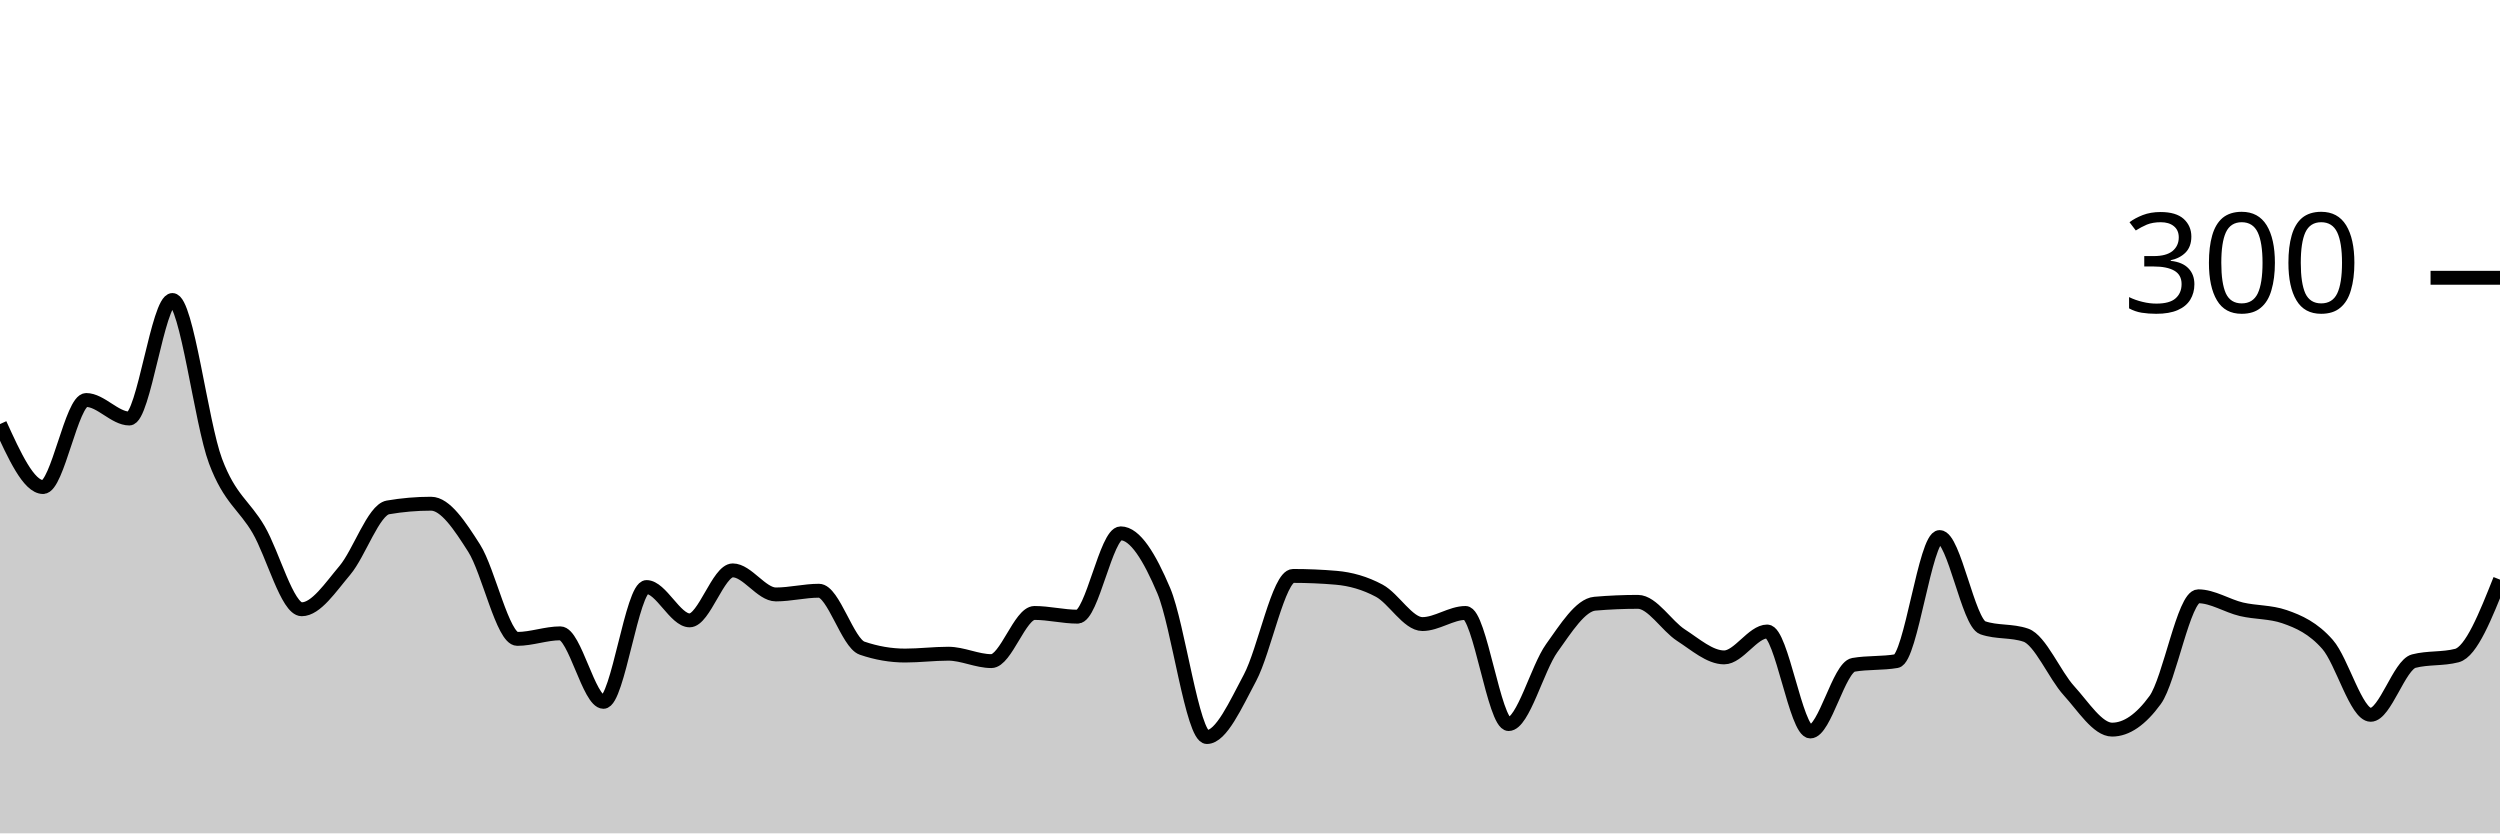
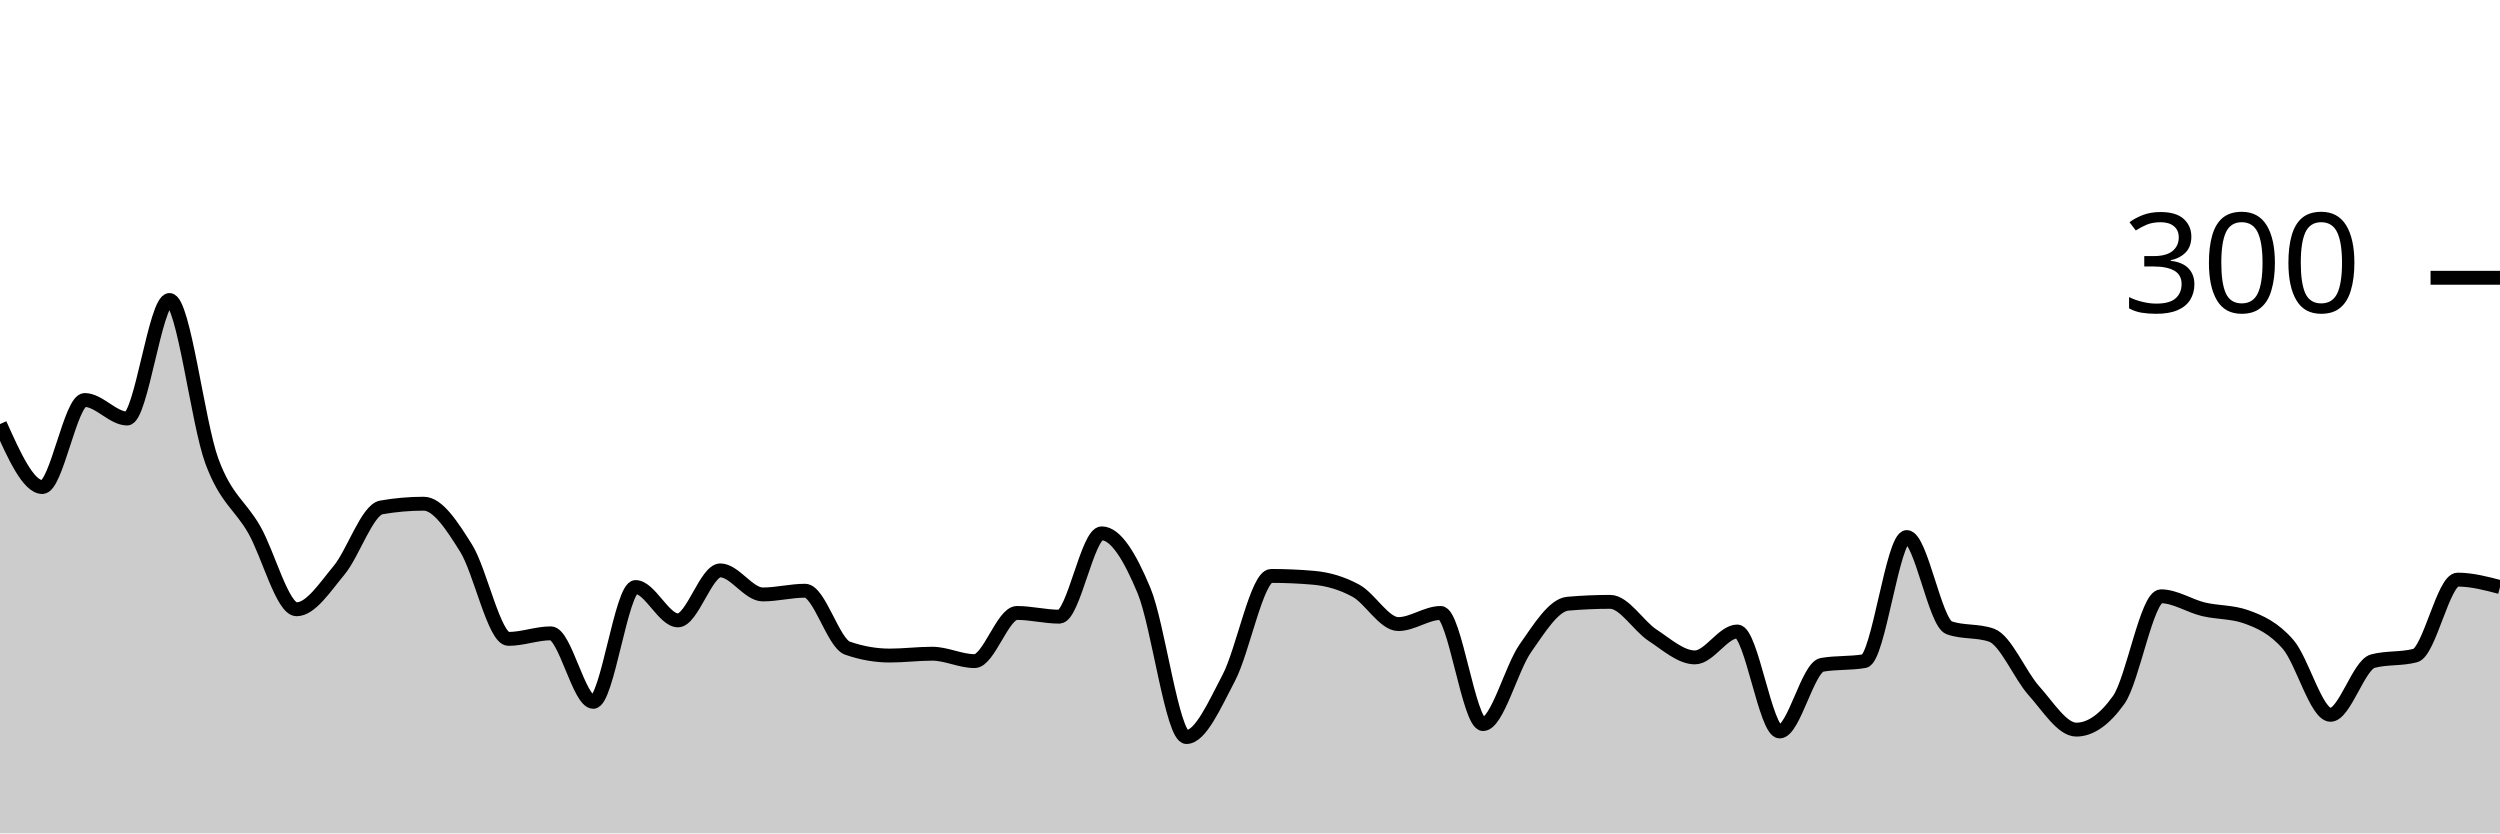
<svg xmlns="http://www.w3.org/2000/svg" viewBox="0 0 180 60">
  <g transform="translate(0,20)">
-     <path class="area" fill="rgba(0, 0, 0, 0.2)" d="M0,10.533C1.034,12.8,2.069,15.067,3.103,15.067C4.138,15.067,5.172,8.8,6.207,8.8C7.241,8.8,8.276,10.133,9.31,10.133C10.345,10.133,11.379,1.6,12.414,1.6C13.448,1.6,14.483,10.444,15.517,13.2C16.552,15.956,17.586,16.356,18.621,18.133C19.655,19.911,20.69,23.867,21.724,23.867C22.759,23.867,23.793,22.289,24.828,21.067C25.862,19.844,26.897,16.711,27.931,16.533C28.966,16.356,30,16.267,31.034,16.267C32.069,16.267,33.103,17.844,34.138,19.467C35.172,21.089,36.207,26,37.241,26C38.276,26,39.31,25.6,40.345,25.6C41.379,25.6,42.414,30.533,43.448,30.533C44.483,30.533,45.517,22.267,46.552,22.267C47.586,22.267,48.621,24.667,49.655,24.667C50.69,24.667,51.724,21.067,52.759,21.067C53.793,21.067,54.828,22.8,55.862,22.8C56.897,22.8,57.931,22.533,58.966,22.533C60,22.533,61.034,26.311,62.069,26.667C63.103,27.022,64.138,27.2,65.172,27.2C66.207,27.2,67.241,27.067,68.276,27.067C69.31,27.067,70.345,27.6,71.379,27.6C72.414,27.6,73.448,24.133,74.483,24.133C75.517,24.133,76.552,24.4,77.586,24.4C78.621,24.4,79.655,18.4,80.69,18.4C81.724,18.4,82.759,20.089,83.793,22.533C84.828,24.978,85.862,33.067,86.897,33.067C87.931,33.067,88.966,30.733,90,28.8C91.034,26.867,92.069,21.467,93.103,21.467C94.138,21.467,95.172,21.511,96.207,21.6C97.241,21.689,98.276,21.978,99.31,22.533C100.345,23.089,101.379,24.933,102.414,24.933C103.448,24.933,104.483,24.133,105.517,24.133C106.552,24.133,107.586,32.133,108.621,32.133C109.655,32.133,110.69,28.111,111.724,26.667C112.759,25.222,113.793,23.556,114.828,23.467C115.862,23.378,116.897,23.333,117.931,23.333C118.966,23.333,120,25.067,121.034,25.733C122.069,26.4,123.103,27.333,124.138,27.333C125.172,27.333,126.207,25.467,127.241,25.467C128.276,25.467,129.31,32.667,130.345,32.667C131.379,32.667,132.414,28.044,133.448,27.867C134.483,27.689,135.517,27.778,136.552,27.6C137.586,27.422,138.621,18.667,139.655,18.667C140.69,18.667,141.724,24.844,142.759,25.2C143.793,25.556,144.828,25.378,145.862,25.733C146.897,26.089,147.931,28.6,148.966,29.733C150,30.867,151.034,32.533,152.069,32.533C153.103,32.533,154.138,31.822,155.172,30.4C156.207,28.978,157.241,22.933,158.276,22.933C159.31,22.933,160.345,23.622,161.379,23.867C162.414,24.111,163.448,24.044,164.483,24.4C165.517,24.756,166.552,25.222,167.586,26.4C168.621,27.578,169.655,31.467,170.69,31.467C171.724,31.467,172.759,27.867,173.793,27.6C174.828,27.333,175.862,27.467,176.897,27.2C177.931,26.933,178.966,24.333,180,21.733L180,40C178.966,40,177.931,40,176.897,40C175.862,40,174.828,40,173.793,40C172.759,40,171.724,40,170.69,40C169.655,40,168.621,40,167.586,40C166.552,40,165.517,40,164.483,40C163.448,40,162.414,40,161.379,40C160.345,40,159.31,40,158.276,40C157.241,40,156.207,40,155.172,40C154.138,40,153.103,40,152.069,40C151.034,40,150,40,148.966,40C147.931,40,146.897,40,145.862,40C144.828,40,143.793,40,142.759,40C141.724,40,140.69,40,139.655,40C138.621,40,137.586,40,136.552,40C135.517,40,134.483,40,133.448,40C132.414,40,131.379,40,130.345,40C129.31,40,128.276,40,127.241,40C126.207,40,125.172,40,124.138,40C123.103,40,122.069,40,121.034,40C120,40,118.966,40,117.931,40C116.897,40,115.862,40,114.828,40C113.793,40,112.759,40,111.724,40C110.69,40,109.655,40,108.621,40C107.586,40,106.552,40,105.517,40C104.483,40,103.448,40,102.414,40C101.379,40,100.345,40,99.31,40C98.276,40,97.241,40,96.207,40C95.172,40,94.138,40,93.103,40C92.069,40,91.034,40,90,40C88.966,40,87.931,40,86.897,40C85.862,40,84.828,40,83.793,40C82.759,40,81.724,40,80.69,40C79.655,40,78.621,40,77.586,40C76.552,40,75.517,40,74.483,40C73.448,40,72.414,40,71.379,40C70.345,40,69.31,40,68.276,40C67.241,40,66.207,40,65.172,40C64.138,40,63.103,40,62.069,40C61.034,40,60,40,58.966,40C57.931,40,56.897,40,55.862,40C54.828,40,53.793,40,52.759,40C51.724,40,50.69,40,49.655,40C48.621,40,47.586,40,46.552,40C45.517,40,44.483,40,43.448,40C42.414,40,41.379,40,40.345,40C39.31,40,38.276,40,37.241,40C36.207,40,35.172,40,34.138,40C33.103,40,32.069,40,31.034,40C30,40,28.966,40,27.931,40C26.897,40,25.862,40,24.828,40C23.793,40,22.759,40,21.724,40C20.69,40,19.655,40,18.621,40C17.586,40,16.552,40,15.517,40C14.483,40,13.448,40,12.414,40C11.379,40,10.345,40,9.31,40C8.276,40,7.241,40,6.207,40C5.172,40,4.138,40,3.103,40C2.069,40,1.034,40,0,40Z" />
-     <path class="line" stroke="black" fill="none" d="M0,10.533C1.034,12.8,2.069,15.067,3.103,15.067C4.138,15.067,5.172,8.8,6.207,8.8C7.241,8.8,8.276,10.133,9.31,10.133C10.345,10.133,11.379,1.6,12.414,1.6C13.448,1.6,14.483,10.444,15.517,13.2C16.552,15.956,17.586,16.356,18.621,18.133C19.655,19.911,20.69,23.867,21.724,23.867C22.759,23.867,23.793,22.289,24.828,21.067C25.862,19.844,26.897,16.711,27.931,16.533C28.966,16.356,30,16.267,31.034,16.267C32.069,16.267,33.103,17.844,34.138,19.467C35.172,21.089,36.207,26,37.241,26C38.276,26,39.31,25.6,40.345,25.6C41.379,25.6,42.414,30.533,43.448,30.533C44.483,30.533,45.517,22.267,46.552,22.267C47.586,22.267,48.621,24.667,49.655,24.667C50.69,24.667,51.724,21.067,52.759,21.067C53.793,21.067,54.828,22.8,55.862,22.8C56.897,22.8,57.931,22.533,58.966,22.533C60,22.533,61.034,26.311,62.069,26.667C63.103,27.022,64.138,27.2,65.172,27.2C66.207,27.2,67.241,27.067,68.276,27.067C69.31,27.067,70.345,27.6,71.379,27.6C72.414,27.6,73.448,24.133,74.483,24.133C75.517,24.133,76.552,24.4,77.586,24.4C78.621,24.4,79.655,18.4,80.69,18.4C81.724,18.4,82.759,20.089,83.793,22.533C84.828,24.978,85.862,33.067,86.897,33.067C87.931,33.067,88.966,30.733,90,28.8C91.034,26.867,92.069,21.467,93.103,21.467C94.138,21.467,95.172,21.511,96.207,21.6C97.241,21.689,98.276,21.978,99.31,22.533C100.345,23.089,101.379,24.933,102.414,24.933C103.448,24.933,104.483,24.133,105.517,24.133C106.552,24.133,107.586,32.133,108.621,32.133C109.655,32.133,110.69,28.111,111.724,26.667C112.759,25.222,113.793,23.556,114.828,23.467C115.862,23.378,116.897,23.333,117.931,23.333C118.966,23.333,120,25.067,121.034,25.733C122.069,26.4,123.103,27.333,124.138,27.333C125.172,27.333,126.207,25.467,127.241,25.467C128.276,25.467,129.31,32.667,130.345,32.667C131.379,32.667,132.414,28.044,133.448,27.867C134.483,27.689,135.517,27.778,136.552,27.6C137.586,27.422,138.621,18.667,139.655,18.667C140.69,18.667,141.724,24.844,142.759,25.2C143.793,25.556,144.828,25.378,145.862,25.733C146.897,26.089,147.931,28.6,148.966,29.733C150,30.867,151.034,32.533,152.069,32.533C153.103,32.533,154.138,31.822,155.172,30.4C156.207,28.978,157.241,22.933,158.276,22.933C159.31,22.933,160.345,23.622,161.379,23.867C162.414,24.111,163.448,24.044,164.483,24.4C165.517,24.756,166.552,25.222,167.586,26.4C168.621,27.578,169.655,31.467,170.69,31.467C171.724,31.467,172.759,27.867,173.793,27.6C174.828,27.333,175.862,27.467,176.897,27.2C177.931,26.933,178.966,24.333,180,21.733" />
+     <path class="area" fill="rgba(0, 0, 0, 0.2)" d="M0,10.533C1.017,12.8,2.034,15.067,3.051,15.067C4.068,15.067,5.085,8.8,6.102,8.8C7.119,8.8,8.136,10.133,9.153,10.133C10.169,10.133,11.186,1.6,12.203,1.6C13.22,1.6,14.237,10.444,15.254,13.2C16.271,15.956,17.288,16.356,18.305,18.133C19.322,19.911,20.339,23.867,21.356,23.867C22.373,23.867,23.39,22.289,24.407,21.067C25.424,19.844,26.441,16.711,27.458,16.533C28.475,16.356,29.492,16.267,30.508,16.267C31.525,16.267,32.542,17.844,33.559,19.467C34.576,21.089,35.593,26,36.61,26C37.627,26,38.644,25.6,39.661,25.6C40.678,25.6,41.695,30.533,42.712,30.533C43.729,30.533,44.746,22.267,45.763,22.267C46.78,22.267,47.797,24.667,48.814,24.667C49.831,24.667,50.847,21.067,51.864,21.067C52.881,21.067,53.898,22.8,54.915,22.8C55.932,22.8,56.949,22.533,57.966,22.533C58.983,22.533,60,26.311,61.017,26.667C62.034,27.022,63.051,27.2,64.068,27.2C65.085,27.2,66.102,27.067,67.119,27.067C68.136,27.067,69.153,27.6,70.169,27.6C71.186,27.6,72.203,24.133,73.22,24.133C74.237,24.133,75.254,24.4,76.271,24.4C77.288,24.4,78.305,18.4,79.322,18.4C80.339,18.4,81.356,20.089,82.373,22.533C83.39,24.978,84.407,33.067,85.424,33.067C86.441,33.067,87.458,30.733,88.475,28.8C89.492,26.867,90.508,21.467,91.525,21.467C92.542,21.467,93.559,21.511,94.576,21.6C95.593,21.689,96.61,21.978,97.627,22.533C98.644,23.089,99.661,24.933,100.678,24.933C101.695,24.933,102.712,24.133,103.729,24.133C104.746,24.133,105.763,32.133,106.78,32.133C107.797,32.133,108.814,28.111,109.831,26.667C110.847,25.222,111.864,23.556,112.881,23.467C113.898,23.378,114.915,23.333,115.932,23.333C116.949,23.333,117.966,25.067,118.983,25.733C120,26.4,121.017,27.333,122.034,27.333C123.051,27.333,124.068,25.467,125.085,25.467C126.102,25.467,127.119,32.667,128.136,32.667C129.153,32.667,130.169,28.044,131.186,27.867C132.203,27.689,133.22,27.778,134.237,27.6C135.254,27.422,136.271,18.667,137.288,18.667C138.305,18.667,139.322,24.844,140.339,25.2C141.356,25.556,142.373,25.378,143.39,25.733C144.407,26.089,145.424,28.6,146.441,29.733C147.458,30.867,148.475,32.533,149.492,32.533C150.508,32.533,151.525,31.822,152.542,30.4C153.559,28.978,154.576,22.933,155.593,22.933C156.61,22.933,157.627,23.622,158.644,23.867C159.661,24.111,160.678,24.044,161.695,24.4C162.712,24.756,163.729,25.222,164.746,26.4C165.763,27.578,166.78,31.467,167.797,31.467C168.814,31.467,169.831,27.867,170.847,27.6C171.864,27.333,172.881,27.467,173.898,27.2C174.915,26.933,175.932,21.733,176.949,21.733C177.966,21.733,178.983,22,180,22.267L180,40C178.983,40,177.966,40,176.949,40C175.932,40,174.915,40,173.898,40C172.881,40,171.864,40,170.847,40C169.831,40,168.814,40,167.797,40C166.78,40,165.763,40,164.746,40C163.729,40,162.712,40,161.695,40C160.678,40,159.661,40,158.644,40C157.627,40,156.61,40,155.593,40C154.576,40,153.559,40,152.542,40C151.525,40,150.508,40,149.492,40C148.475,40,147.458,40,146.441,40C145.424,40,144.407,40,143.39,40C142.373,40,141.356,40,140.339,40C139.322,40,138.305,40,137.288,40C136.271,40,135.254,40,134.237,40C133.22,40,132.203,40,131.186,40C130.169,40,129.153,40,128.136,40C127.119,40,126.102,40,125.085,40C124.068,40,123.051,40,122.034,40C121.017,40,120,40,118.983,40C117.966,40,116.949,40,115.932,40C114.915,40,113.898,40,112.881,40C111.864,40,110.847,40,109.831,40C108.814,40,107.797,40,106.78,40C105.763,40,104.746,40,103.729,40C102.712,40,101.695,40,100.678,40C99.661,40,98.644,40,97.627,40C96.61,40,95.593,40,94.576,40C93.559,40,92.542,40,91.525,40C90.508,40,89.492,40,88.475,40C87.458,40,86.441,40,85.424,40C84.407,40,83.39,40,82.373,40C81.356,40,80.339,40,79.322,40C78.305,40,77.288,40,76.271,40C75.254,40,74.237,40,73.22,40C72.203,40,71.186,40,70.169,40C69.153,40,68.136,40,67.119,40C66.102,40,65.085,40,64.068,40C63.051,40,62.034,40,61.017,40C60,40,58.983,40,57.966,40C56.949,40,55.932,40,54.915,40C53.898,40,52.881,40,51.864,40C50.847,40,49.831,40,48.814,40C47.797,40,46.78,40,45.763,40C44.746,40,43.729,40,42.712,40C41.695,40,40.678,40,39.661,40C38.644,40,37.627,40,36.61,40C35.593,40,34.576,40,33.559,40C32.542,40,31.525,40,30.508,40C29.492,40,28.475,40,27.458,40C26.441,40,25.424,40,24.407,40C23.39,40,22.373,40,21.356,40C20.339,40,19.322,40,18.305,40C17.288,40,16.271,40,15.254,40C14.237,40,13.22,40,12.203,40C11.186,40,10.169,40,9.153,40C8.136,40,7.119,40,6.102,40C5.085,40,4.068,40,3.051,40C2.034,40,1.017,40,0,40Z" />
+     <path class="line" stroke="black" fill="none" d="M0,10.533C1.017,12.8,2.034,15.067,3.051,15.067C4.068,15.067,5.085,8.8,6.102,8.8C7.119,8.8,8.136,10.133,9.153,10.133C10.169,10.133,11.186,1.6,12.203,1.6C13.22,1.6,14.237,10.444,15.254,13.2C16.271,15.956,17.288,16.356,18.305,18.133C19.322,19.911,20.339,23.867,21.356,23.867C22.373,23.867,23.39,22.289,24.407,21.067C25.424,19.844,26.441,16.711,27.458,16.533C28.475,16.356,29.492,16.267,30.508,16.267C31.525,16.267,32.542,17.844,33.559,19.467C34.576,21.089,35.593,26,36.61,26C37.627,26,38.644,25.6,39.661,25.6C40.678,25.6,41.695,30.533,42.712,30.533C43.729,30.533,44.746,22.267,45.763,22.267C46.78,22.267,47.797,24.667,48.814,24.667C49.831,24.667,50.847,21.067,51.864,21.067C52.881,21.067,53.898,22.8,54.915,22.8C55.932,22.8,56.949,22.533,57.966,22.533C58.983,22.533,60,26.311,61.017,26.667C62.034,27.022,63.051,27.2,64.068,27.2C65.085,27.2,66.102,27.067,67.119,27.067C68.136,27.067,69.153,27.6,70.169,27.6C71.186,27.6,72.203,24.133,73.22,24.133C74.237,24.133,75.254,24.4,76.271,24.4C77.288,24.4,78.305,18.4,79.322,18.4C80.339,18.4,81.356,20.089,82.373,22.533C83.39,24.978,84.407,33.067,85.424,33.067C86.441,33.067,87.458,30.733,88.475,28.8C89.492,26.867,90.508,21.467,91.525,21.467C92.542,21.467,93.559,21.511,94.576,21.6C95.593,21.689,96.61,21.978,97.627,22.533C98.644,23.089,99.661,24.933,100.678,24.933C101.695,24.933,102.712,24.133,103.729,24.133C104.746,24.133,105.763,32.133,106.78,32.133C107.797,32.133,108.814,28.111,109.831,26.667C110.847,25.222,111.864,23.556,112.881,23.467C113.898,23.378,114.915,23.333,115.932,23.333C116.949,23.333,117.966,25.067,118.983,25.733C120,26.4,121.017,27.333,122.034,27.333C123.051,27.333,124.068,25.467,125.085,25.467C126.102,25.467,127.119,32.667,128.136,32.667C129.153,32.667,130.169,28.044,131.186,27.867C132.203,27.689,133.22,27.778,134.237,27.6C135.254,27.422,136.271,18.667,137.288,18.667C138.305,18.667,139.322,24.844,140.339,25.2C141.356,25.556,142.373,25.378,143.39,25.733C144.407,26.089,145.424,28.6,146.441,29.733C147.458,30.867,148.475,32.533,149.492,32.533C150.508,32.533,151.525,31.822,152.542,30.4C153.559,28.978,154.576,22.933,155.593,22.933C156.61,22.933,157.627,23.622,158.644,23.867C159.661,24.111,160.678,24.044,161.695,24.4C162.712,24.756,163.729,25.222,164.746,26.4C165.763,27.578,166.78,31.467,167.797,31.467C168.814,31.467,169.831,27.867,170.847,27.6C171.864,27.333,172.881,27.467,173.898,27.2C174.915,26.933,175.932,21.733,176.949,21.733C177.966,21.733,178.983,22,180,22.267" />
    <path class="axis-ceiling" stroke-width="1" stroke="black" fill="none" d="M175,0L180,0" />
    <text class="axis-ceiling-label" font-family="sans-serif" text-anchor="end" font-size="10px" x="170" y="2.5">300</text>
  </g>
</svg>
